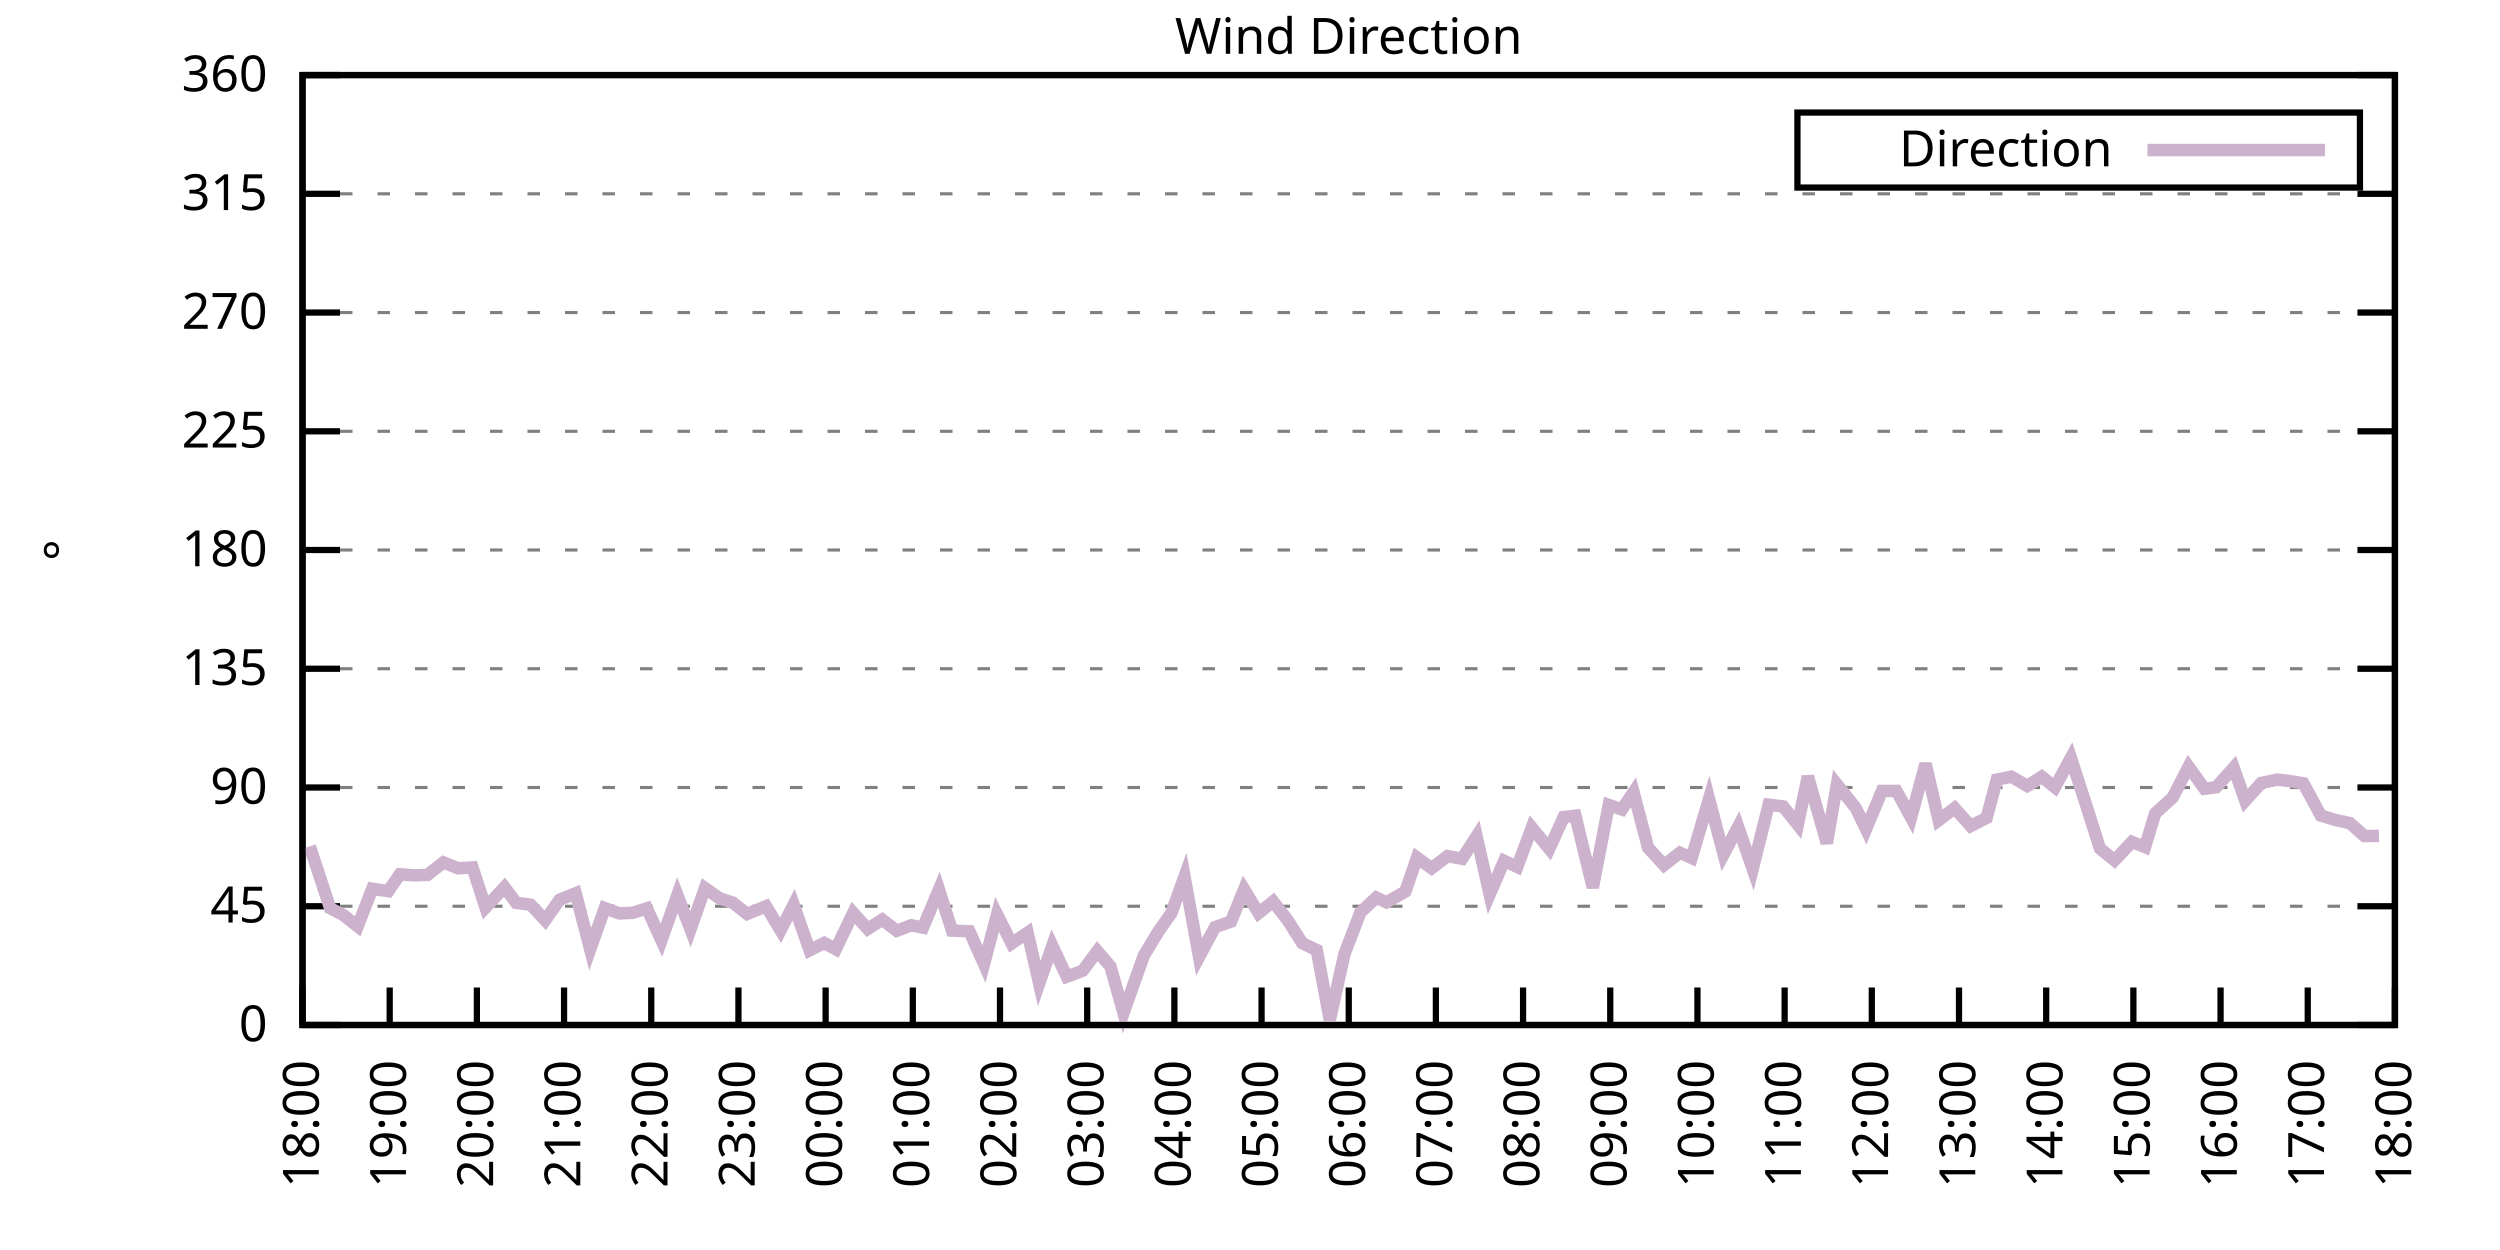
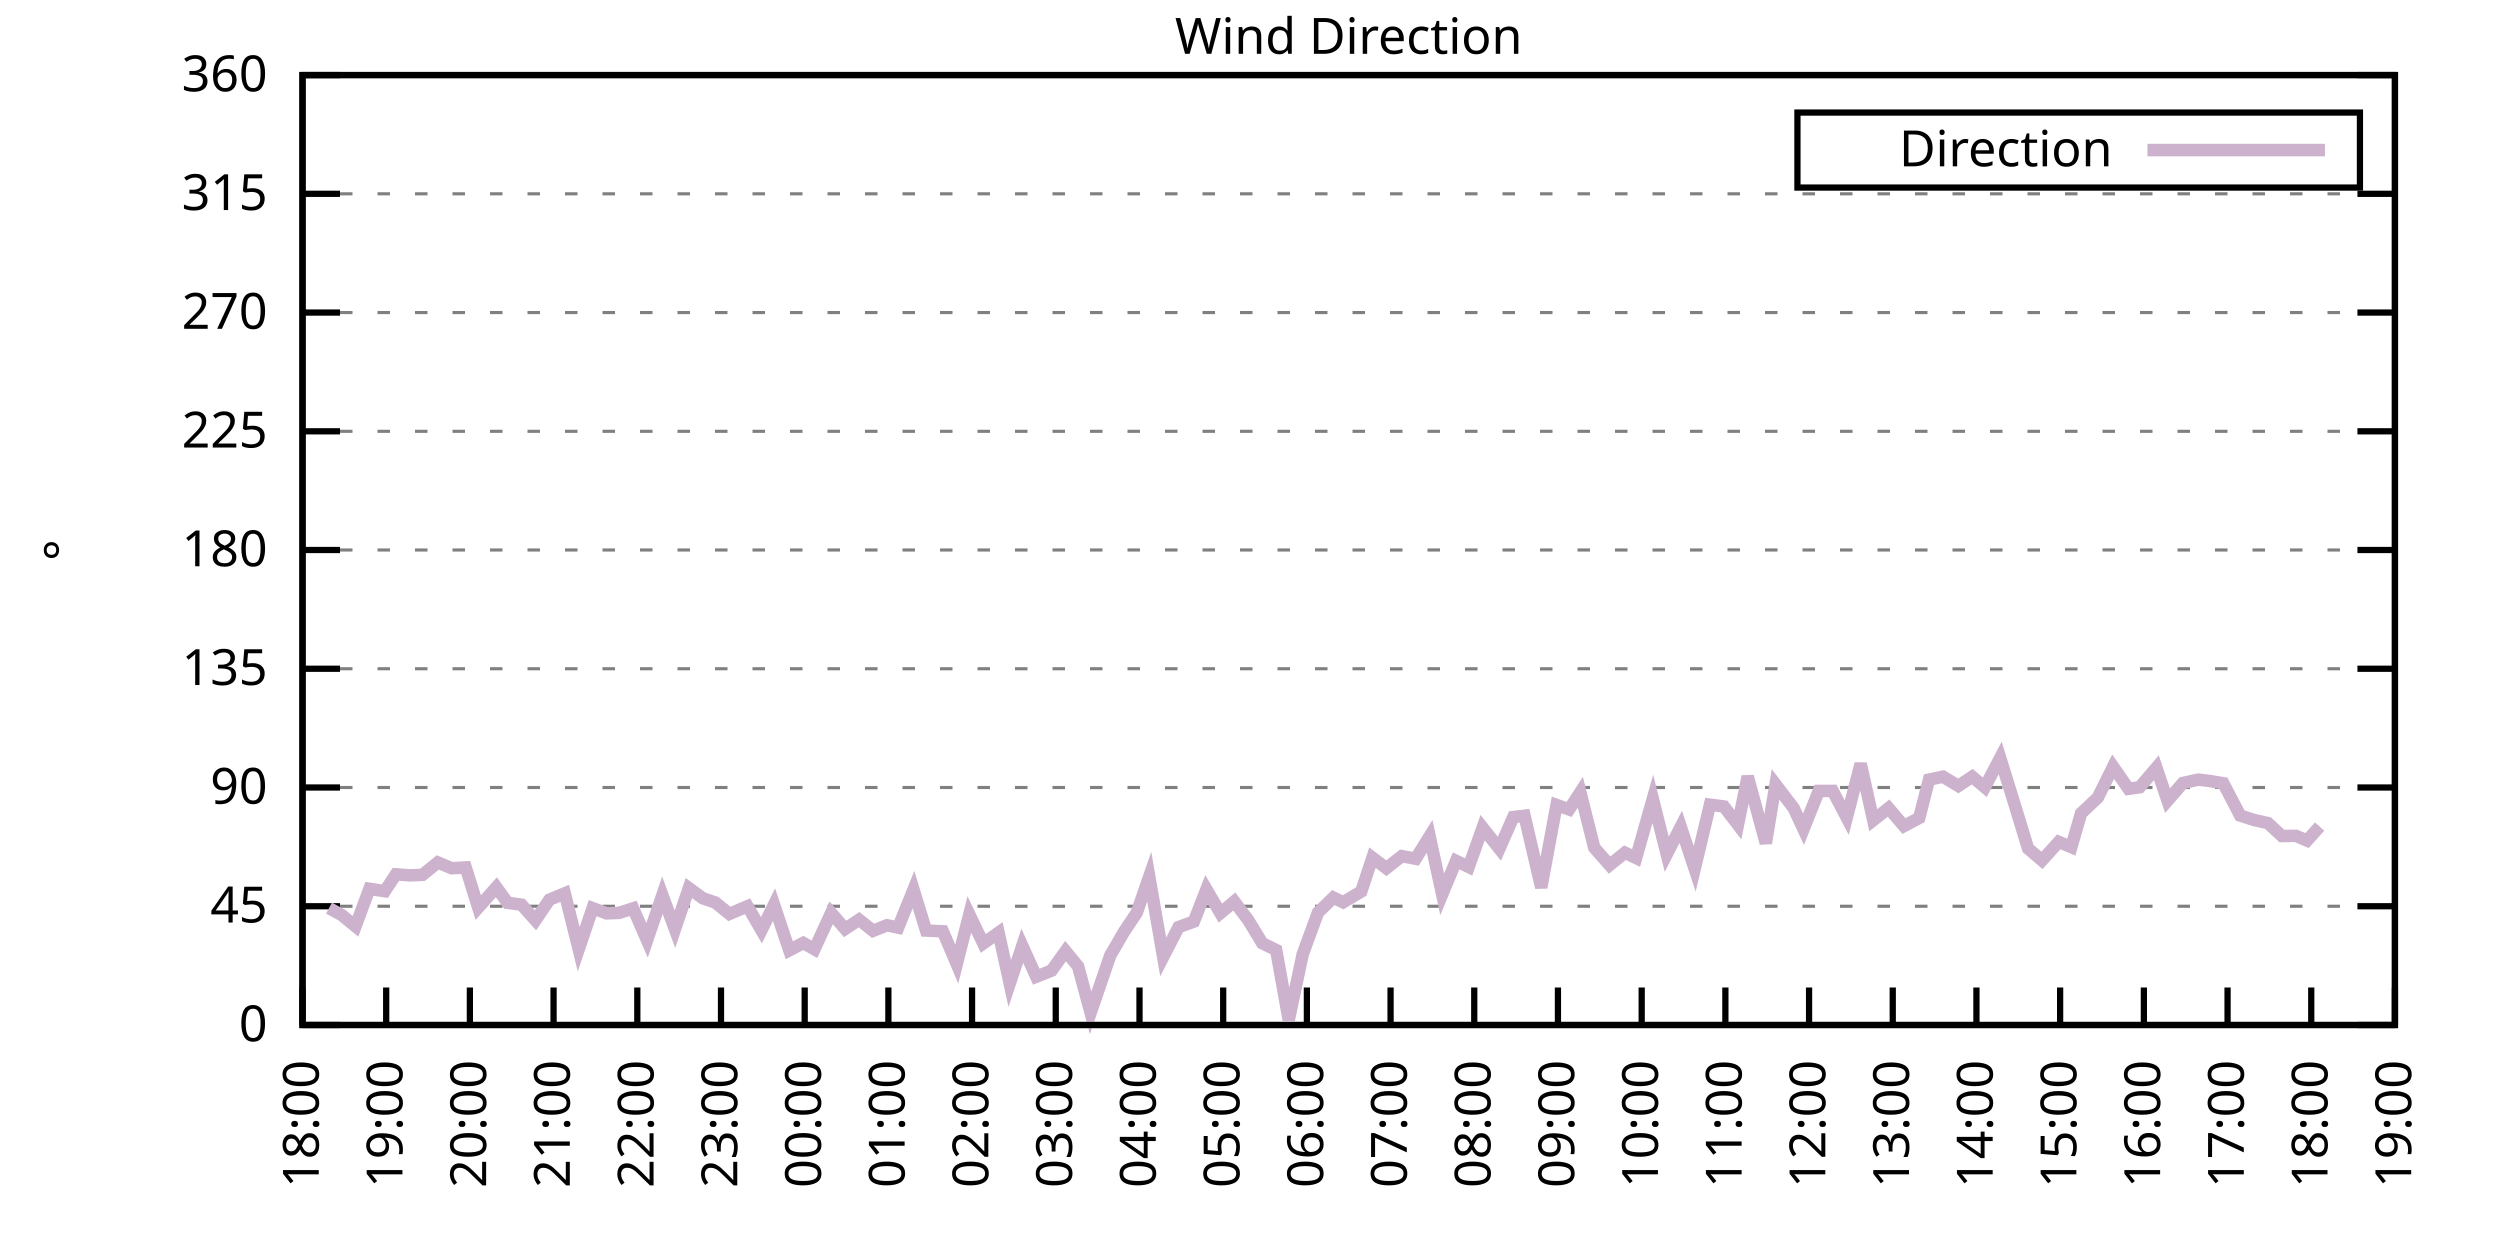
<svg xmlns="http://www.w3.org/2000/svg" xmlns:xlink="http://www.w3.org/1999/xlink" width="400" height="200" viewBox="0 0 400 200">
  <g id="gnuplot_canvas">
    <rect x="0" y="0" width="400" height="200" fill="none" />
    <defs>
      <circle id="gpDot" r="0.5" stroke-width="0.5" stroke="currentColor" />
      <path id="gpPt0" stroke-width="0.333" stroke="currentColor" d="M-1,0 h2 M0,-1 v2" />
      <path id="gpPt1" stroke-width="0.333" stroke="currentColor" d="M-1,-1 L1,1 M1,-1 L-1,1" />
      <path id="gpPt2" stroke-width="0.333" stroke="currentColor" d="M-1,0 L1,0 M0,-1 L0,1 M-1,-1 L1,1 M-1,1 L1,-1" />
      <rect id="gpPt3" stroke-width="0.333" stroke="currentColor" x="-1" y="-1" width="2" height="2" />
      <rect id="gpPt4" stroke-width="0.333" stroke="currentColor" fill="currentColor" x="-1" y="-1" width="2" height="2" />
      <circle id="gpPt5" stroke-width="0.333" stroke="currentColor" cx="0" cy="0" r="1" />
      <use xlink:href="#gpPt5" id="gpPt6" fill="currentColor" stroke="none" />
      <path id="gpPt7" stroke-width="0.333" stroke="currentColor" d="M0,-1.33 L-1.33,0.67 L1.33,0.67 z" />
      <use xlink:href="#gpPt7" id="gpPt8" fill="currentColor" stroke="none" />
      <use xlink:href="#gpPt7" id="gpPt9" stroke="currentColor" transform="rotate(180)" />
      <use xlink:href="#gpPt9" id="gpPt10" fill="currentColor" stroke="none" />
      <use xlink:href="#gpPt3" id="gpPt11" stroke="currentColor" transform="rotate(45)" />
      <use xlink:href="#gpPt11" id="gpPt12" fill="currentColor" stroke="none" />
      <path id="gpPt13" stroke-width="0.333" stroke="currentColor" d="M0,1.330 L1.265,0.411 L0.782,-1.067 L-0.782,-1.076 L-1.265,0.411 z" />
      <use xlink:href="#gpPt13" id="gpPt14" fill="currentColor" stroke="none" />
      <filter id="textbox" filterUnits="objectBoundingBox" x="0" y="0" height="1" width="1">
        <feFlood flood-color="white" flood-opacity="1" result="bgnd" />
        <feComposite in="SourceGraphic" in2="bgnd" operator="atop" />
      </filter>
      <filter id="greybox" filterUnits="objectBoundingBox" x="0" y="0" height="1" width="1">
        <feFlood flood-color="lightgrey" flood-opacity="1" result="grey" />
        <feComposite in="SourceGraphic" in2="grey" operator="atop" />
      </filter>
    </defs>
    <g fill="none" color="white" stroke="currentColor" stroke-width="1.00" stroke-linecap="butt" stroke-linejoin="miter">
</g>
    <g fill="none" color="black" stroke="currentColor" stroke-width="1.00" stroke-linecap="butt" stroke-linejoin="miter">
      <g stroke="none" shape-rendering="crispEdges">
        <polygon fill="rgb(255, 255, 255)" points="48.40,164.00 383.18,164.00 383.18,12.02 48.40,12.02 " />
      </g>
    </g>
    <g fill="none" color="black" stroke="currentColor" stroke-width="1.00" stroke-linecap="butt" stroke-linejoin="miter">
</g>
    <g fill="none" color="black" stroke="black" stroke-width="0.50" stroke-linecap="butt" stroke-linejoin="miter">
</g>
    <g fill="none" color="gray" stroke="currentColor" stroke-width="0.50" stroke-linecap="butt" stroke-linejoin="miter">
      <path stroke="gray" stroke-dasharray="2,4" class="gridline" d="M48.40,164.00 L383.19,164.00  " />
    </g>
    <g fill="none" color="gray" stroke="gray" stroke-width="1.00" stroke-linecap="butt" stroke-linejoin="miter">
</g>
    <g fill="none" color="black" stroke="currentColor" stroke-width="1.00" stroke-linecap="butt" stroke-linejoin="miter">
      <path stroke="black" d="M48.40,164.00 L54.40,164.00 M383.19,164.00 L377.19,164.00  " />
      <g transform="translate(42.80,166.60)" stroke="none" fill="black" font-family="Sans" font-size="8.00" text-anchor="end">
        <text>
          <tspan font-family="Sans"> 0</tspan>
        </text>
      </g>
    </g>
    <g fill="none" color="black" stroke="currentColor" stroke-width="1.00" stroke-linecap="butt" stroke-linejoin="miter">
</g>
    <g fill="none" color="black" stroke="black" stroke-width="0.50" stroke-linecap="butt" stroke-linejoin="miter">
</g>
    <g fill="none" color="gray" stroke="currentColor" stroke-width="0.50" stroke-linecap="butt" stroke-linejoin="miter">
      <path stroke="gray" stroke-dasharray="2,4" class="gridline" d="M48.40,145.00 L383.19,145.00  " />
    </g>
    <g fill="none" color="gray" stroke="gray" stroke-width="1.00" stroke-linecap="butt" stroke-linejoin="miter">
</g>
    <g fill="none" color="black" stroke="currentColor" stroke-width="1.00" stroke-linecap="butt" stroke-linejoin="miter">
      <path stroke="black" d="M48.40,145.00 L54.40,145.00 M383.19,145.00 L377.19,145.00  " />
      <g transform="translate(42.80,147.60)" stroke="none" fill="black" font-family="Sans" font-size="8.00" text-anchor="end">
        <text>
          <tspan font-family="Sans"> 45</tspan>
        </text>
      </g>
    </g>
    <g fill="none" color="black" stroke="currentColor" stroke-width="1.00" stroke-linecap="butt" stroke-linejoin="miter">
</g>
    <g fill="none" color="black" stroke="black" stroke-width="0.50" stroke-linecap="butt" stroke-linejoin="miter">
</g>
    <g fill="none" color="gray" stroke="currentColor" stroke-width="0.50" stroke-linecap="butt" stroke-linejoin="miter">
      <path stroke="gray" stroke-dasharray="2,4" class="gridline" d="M48.40,126.00 L383.19,126.00  " />
    </g>
    <g fill="none" color="gray" stroke="gray" stroke-width="1.00" stroke-linecap="butt" stroke-linejoin="miter">
</g>
    <g fill="none" color="black" stroke="currentColor" stroke-width="1.00" stroke-linecap="butt" stroke-linejoin="miter">
      <path stroke="black" d="M48.40,126.00 L54.40,126.00 M383.19,126.00 L377.19,126.00  " />
      <g transform="translate(42.80,128.60)" stroke="none" fill="black" font-family="Sans" font-size="8.00" text-anchor="end">
        <text>
          <tspan font-family="Sans"> 90</tspan>
        </text>
      </g>
    </g>
    <g fill="none" color="black" stroke="currentColor" stroke-width="1.00" stroke-linecap="butt" stroke-linejoin="miter">
</g>
    <g fill="none" color="black" stroke="black" stroke-width="0.50" stroke-linecap="butt" stroke-linejoin="miter">
</g>
    <g fill="none" color="gray" stroke="currentColor" stroke-width="0.50" stroke-linecap="butt" stroke-linejoin="miter">
      <path stroke="gray" stroke-dasharray="2,4" class="gridline" d="M48.40,107.00 L383.19,107.00  " />
    </g>
    <g fill="none" color="gray" stroke="gray" stroke-width="1.00" stroke-linecap="butt" stroke-linejoin="miter">
</g>
    <g fill="none" color="black" stroke="currentColor" stroke-width="1.00" stroke-linecap="butt" stroke-linejoin="miter">
      <path stroke="black" d="M48.40,107.00 L54.40,107.00 M383.19,107.00 L377.19,107.00  " />
      <g transform="translate(42.80,109.60)" stroke="none" fill="black" font-family="Sans" font-size="8.00" text-anchor="end">
        <text>
          <tspan font-family="Sans"> 135</tspan>
        </text>
      </g>
    </g>
    <g fill="none" color="black" stroke="currentColor" stroke-width="1.00" stroke-linecap="butt" stroke-linejoin="miter">
</g>
    <g fill="none" color="black" stroke="black" stroke-width="0.50" stroke-linecap="butt" stroke-linejoin="miter">
</g>
    <g fill="none" color="gray" stroke="currentColor" stroke-width="0.50" stroke-linecap="butt" stroke-linejoin="miter">
      <path stroke="gray" stroke-dasharray="2,4" class="gridline" d="M48.40,88.00 L383.19,88.00  " />
    </g>
    <g fill="none" color="gray" stroke="gray" stroke-width="1.00" stroke-linecap="butt" stroke-linejoin="miter">
</g>
    <g fill="none" color="black" stroke="currentColor" stroke-width="1.00" stroke-linecap="butt" stroke-linejoin="miter">
      <path stroke="black" d="M48.40,88.00 L54.40,88.00 M383.19,88.00 L377.19,88.00  " />
      <g transform="translate(42.80,90.60)" stroke="none" fill="black" font-family="Sans" font-size="8.00" text-anchor="end">
        <text>
          <tspan font-family="Sans"> 180</tspan>
        </text>
      </g>
    </g>
    <g fill="none" color="black" stroke="currentColor" stroke-width="1.00" stroke-linecap="butt" stroke-linejoin="miter">
</g>
    <g fill="none" color="black" stroke="black" stroke-width="0.50" stroke-linecap="butt" stroke-linejoin="miter">
</g>
    <g fill="none" color="gray" stroke="currentColor" stroke-width="0.50" stroke-linecap="butt" stroke-linejoin="miter">
      <path stroke="gray" stroke-dasharray="2,4" class="gridline" d="M48.40,69.01 L383.19,69.01  " />
    </g>
    <g fill="none" color="gray" stroke="gray" stroke-width="1.00" stroke-linecap="butt" stroke-linejoin="miter">
</g>
    <g fill="none" color="black" stroke="currentColor" stroke-width="1.00" stroke-linecap="butt" stroke-linejoin="miter">
      <path stroke="black" d="M48.40,69.01 L54.40,69.01 M383.19,69.01 L377.19,69.01  " />
      <g transform="translate(42.80,71.61)" stroke="none" fill="black" font-family="Sans" font-size="8.00" text-anchor="end">
        <text>
          <tspan font-family="Sans"> 225</tspan>
        </text>
      </g>
    </g>
    <g fill="none" color="black" stroke="currentColor" stroke-width="1.00" stroke-linecap="butt" stroke-linejoin="miter">
</g>
    <g fill="none" color="black" stroke="black" stroke-width="0.50" stroke-linecap="butt" stroke-linejoin="miter">
</g>
    <g fill="none" color="gray" stroke="currentColor" stroke-width="0.50" stroke-linecap="butt" stroke-linejoin="miter">
      <path stroke="gray" stroke-dasharray="2,4" class="gridline" d="M48.40,50.01 L383.19,50.01  " />
    </g>
    <g fill="none" color="gray" stroke="gray" stroke-width="1.00" stroke-linecap="butt" stroke-linejoin="miter">
</g>
    <g fill="none" color="black" stroke="currentColor" stroke-width="1.00" stroke-linecap="butt" stroke-linejoin="miter">
      <path stroke="black" d="M48.40,50.01 L54.40,50.01 M383.19,50.01 L377.19,50.01  " />
      <g transform="translate(42.80,52.61)" stroke="none" fill="black" font-family="Sans" font-size="8.00" text-anchor="end">
        <text>
          <tspan font-family="Sans"> 270</tspan>
        </text>
      </g>
    </g>
    <g fill="none" color="black" stroke="currentColor" stroke-width="1.00" stroke-linecap="butt" stroke-linejoin="miter">
</g>
    <g fill="none" color="black" stroke="black" stroke-width="0.50" stroke-linecap="butt" stroke-linejoin="miter">
</g>
    <g fill="none" color="gray" stroke="currentColor" stroke-width="0.50" stroke-linecap="butt" stroke-linejoin="miter">
      <path stroke="gray" stroke-dasharray="2,4" class="gridline" d="M48.40,31.01 L383.19,31.01  " />
    </g>
    <g fill="none" color="gray" stroke="gray" stroke-width="1.00" stroke-linecap="butt" stroke-linejoin="miter">
</g>
    <g fill="none" color="black" stroke="currentColor" stroke-width="1.00" stroke-linecap="butt" stroke-linejoin="miter">
      <path stroke="black" d="M48.40,31.01 L54.40,31.01 M383.19,31.01 L377.19,31.01  " />
      <g transform="translate(42.80,33.61)" stroke="none" fill="black" font-family="Sans" font-size="8.00" text-anchor="end">
        <text>
          <tspan font-family="Sans"> 315</tspan>
        </text>
      </g>
    </g>
    <g fill="none" color="black" stroke="currentColor" stroke-width="1.00" stroke-linecap="butt" stroke-linejoin="miter">
</g>
    <g fill="none" color="black" stroke="black" stroke-width="0.50" stroke-linecap="butt" stroke-linejoin="miter">
</g>
    <g fill="none" color="gray" stroke="currentColor" stroke-width="0.50" stroke-linecap="butt" stroke-linejoin="miter">
      <path stroke="gray" stroke-dasharray="2,4" class="gridline" d="M48.40,12.01 L383.19,12.01  " />
    </g>
    <g fill="none" color="gray" stroke="gray" stroke-width="1.00" stroke-linecap="butt" stroke-linejoin="miter">
</g>
    <g fill="none" color="black" stroke="currentColor" stroke-width="1.00" stroke-linecap="butt" stroke-linejoin="miter">
      <path stroke="black" d="M48.40,12.01 L54.40,12.01 M383.19,12.01 L377.19,12.01  " />
      <g transform="translate(42.80,14.61)" stroke="none" fill="black" font-family="Sans" font-size="8.00" text-anchor="end">
        <text>
          <tspan font-family="Sans"> 360</tspan>
        </text>
      </g>
    </g>
    <g fill="none" color="black" stroke="currentColor" stroke-width="1.00" stroke-linecap="butt" stroke-linejoin="miter">
      <path stroke="black" d="M48.40,164.00 L48.40,158.00  " />
      <g transform="translate(51.00,169.60) rotate(270.00)" stroke="none" fill="black" font-family="Sans" font-size="8.00" text-anchor="end">
        <text>
          <tspan font-family="Sans">18:00</tspan>
        </text>
      </g>
    </g>
    <g fill="none" color="black" stroke="currentColor" stroke-width="1.00" stroke-linecap="butt" stroke-linejoin="miter">
-       <path stroke="black" d="M62.35,164.00 L62.35,158.00  " />
-       <g transform="translate(64.95,169.60) rotate(270.00)" stroke="none" fill="black" font-family="Sans" font-size="8.00" text-anchor="end">
+       <path stroke="black" d="M61.79,164.00 L61.79,158.00  " />
+       <g transform="translate(64.39,169.60) rotate(270.00)" stroke="none" fill="black" font-family="Sans" font-size="8.00" text-anchor="end">
        <text>
          <tspan font-family="Sans">19:00</tspan>
        </text>
      </g>
    </g>
    <g fill="none" color="black" stroke="currentColor" stroke-width="1.00" stroke-linecap="butt" stroke-linejoin="miter">
-       <path stroke="black" d="M76.30,164.00 L76.30,158.00  " />
-       <g transform="translate(78.90,169.60) rotate(270.00)" stroke="none" fill="black" font-family="Sans" font-size="8.00" text-anchor="end">
+       <path stroke="black" d="M75.18,164.00 L75.18,158.00  " />
+       <g transform="translate(77.78,169.60) rotate(270.00)" stroke="none" fill="black" font-family="Sans" font-size="8.00" text-anchor="end">
        <text>
          <tspan font-family="Sans">20:00</tspan>
        </text>
      </g>
    </g>
    <g fill="none" color="black" stroke="currentColor" stroke-width="1.00" stroke-linecap="butt" stroke-linejoin="miter">
-       <path stroke="black" d="M90.25,164.00 L90.25,158.00  " />
-       <g transform="translate(92.85,169.60) rotate(270.00)" stroke="none" fill="black" font-family="Sans" font-size="8.00" text-anchor="end">
+       <path stroke="black" d="M88.57,164.00 L88.57,158.00  " />
+       <g transform="translate(91.17,169.60) rotate(270.00)" stroke="none" fill="black" font-family="Sans" font-size="8.00" text-anchor="end">
        <text>
          <tspan font-family="Sans">21:00</tspan>
        </text>
      </g>
    </g>
    <g fill="none" color="black" stroke="currentColor" stroke-width="1.00" stroke-linecap="butt" stroke-linejoin="miter">
-       <path stroke="black" d="M104.20,164.00 L104.20,158.00  " />
-       <g transform="translate(106.80,169.60) rotate(270.00)" stroke="none" fill="black" font-family="Sans" font-size="8.00" text-anchor="end">
+       <path stroke="black" d="M101.97,164.00 L101.97,158.00  " />
+       <g transform="translate(104.57,169.60) rotate(270.00)" stroke="none" fill="black" font-family="Sans" font-size="8.00" text-anchor="end">
        <text>
          <tspan font-family="Sans">22:00</tspan>
        </text>
      </g>
    </g>
    <g fill="none" color="black" stroke="currentColor" stroke-width="1.00" stroke-linecap="butt" stroke-linejoin="miter">
-       <path stroke="black" d="M118.15,164.00 L118.15,158.00  " />
-       <g transform="translate(120.75,169.60) rotate(270.00)" stroke="none" fill="black" font-family="Sans" font-size="8.00" text-anchor="end">
+       <path stroke="black" d="M115.36,164.00 L115.36,158.00  " />
+       <g transform="translate(117.96,169.60) rotate(270.00)" stroke="none" fill="black" font-family="Sans" font-size="8.00" text-anchor="end">
        <text>
          <tspan font-family="Sans">23:00</tspan>
        </text>
      </g>
    </g>
    <g fill="none" color="black" stroke="currentColor" stroke-width="1.00" stroke-linecap="butt" stroke-linejoin="miter">
-       <path stroke="black" d="M132.10,164.00 L132.10,158.00  " />
-       <g transform="translate(134.70,169.60) rotate(270.00)" stroke="none" fill="black" font-family="Sans" font-size="8.00" text-anchor="end">
+       <path stroke="black" d="M128.75,164.00 L128.75,158.00  " />
+       <g transform="translate(131.35,169.60) rotate(270.00)" stroke="none" fill="black" font-family="Sans" font-size="8.00" text-anchor="end">
        <text>
          <tspan font-family="Sans">00:00</tspan>
        </text>
      </g>
    </g>
    <g fill="none" color="black" stroke="currentColor" stroke-width="1.00" stroke-linecap="butt" stroke-linejoin="miter">
-       <path stroke="black" d="M146.05,164.00 L146.05,158.00  " />
-       <g transform="translate(148.65,169.60) rotate(270.00)" stroke="none" fill="black" font-family="Sans" font-size="8.00" text-anchor="end">
+       <path stroke="black" d="M142.14,164.00 L142.14,158.00  " />
+       <g transform="translate(144.74,169.60) rotate(270.00)" stroke="none" fill="black" font-family="Sans" font-size="8.00" text-anchor="end">
        <text>
          <tspan font-family="Sans">01:00</tspan>
        </text>
      </g>
    </g>
    <g fill="none" color="black" stroke="currentColor" stroke-width="1.00" stroke-linecap="butt" stroke-linejoin="miter">
-       <path stroke="black" d="M160.00,164.00 L160.00,158.00  " />
-       <g transform="translate(162.60,169.60) rotate(270.00)" stroke="none" fill="black" font-family="Sans" font-size="8.00" text-anchor="end">
+       <path stroke="black" d="M155.53,164.00 L155.53,158.00  " />
+       <g transform="translate(158.13,169.60) rotate(270.00)" stroke="none" fill="black" font-family="Sans" font-size="8.00" text-anchor="end">
        <text>
          <tspan font-family="Sans">02:00</tspan>
        </text>
      </g>
    </g>
    <g fill="none" color="black" stroke="currentColor" stroke-width="1.00" stroke-linecap="butt" stroke-linejoin="miter">
-       <path stroke="black" d="M173.95,164.00 L173.95,158.00  " />
-       <g transform="translate(176.55,169.60) rotate(270.00)" stroke="none" fill="black" font-family="Sans" font-size="8.00" text-anchor="end">
+       <path stroke="black" d="M168.92,164.00 L168.92,158.00  " />
+       <g transform="translate(171.52,169.60) rotate(270.00)" stroke="none" fill="black" font-family="Sans" font-size="8.00" text-anchor="end">
        <text>
          <tspan font-family="Sans">03:00</tspan>
        </text>
      </g>
    </g>
    <g fill="none" color="black" stroke="currentColor" stroke-width="1.00" stroke-linecap="butt" stroke-linejoin="miter">
-       <path stroke="black" d="M187.90,164.00 L187.90,158.00  " />
-       <g transform="translate(190.50,169.60) rotate(270.00)" stroke="none" fill="black" font-family="Sans" font-size="8.00" text-anchor="end">
+       <path stroke="black" d="M182.32,164.00 L182.32,158.00  " />
+       <g transform="translate(184.92,169.60) rotate(270.00)" stroke="none" fill="black" font-family="Sans" font-size="8.00" text-anchor="end">
        <text>
          <tspan font-family="Sans">04:00</tspan>
        </text>
      </g>
    </g>
    <g fill="none" color="black" stroke="currentColor" stroke-width="1.00" stroke-linecap="butt" stroke-linejoin="miter">
-       <path stroke="black" d="M201.85,164.00 L201.85,158.00  " />
-       <g transform="translate(204.45,169.60) rotate(270.00)" stroke="none" fill="black" font-family="Sans" font-size="8.00" text-anchor="end">
+       <path stroke="black" d="M195.71,164.00 L195.71,158.00  " />
+       <g transform="translate(198.31,169.60) rotate(270.00)" stroke="none" fill="black" font-family="Sans" font-size="8.00" text-anchor="end">
        <text>
          <tspan font-family="Sans">05:00</tspan>
        </text>
      </g>
    </g>
    <g fill="none" color="black" stroke="currentColor" stroke-width="1.00" stroke-linecap="butt" stroke-linejoin="miter">
-       <path stroke="black" d="M215.80,164.00 L215.80,158.00  " />
-       <g transform="translate(218.40,169.60) rotate(270.00)" stroke="none" fill="black" font-family="Sans" font-size="8.00" text-anchor="end">
+       <path stroke="black" d="M209.10,164.00 L209.10,158.00  " />
+       <g transform="translate(211.70,169.60) rotate(270.00)" stroke="none" fill="black" font-family="Sans" font-size="8.00" text-anchor="end">
        <text>
          <tspan font-family="Sans">06:00</tspan>
        </text>
      </g>
    </g>
    <g fill="none" color="black" stroke="currentColor" stroke-width="1.00" stroke-linecap="butt" stroke-linejoin="miter">
-       <path stroke="black" d="M229.74,164.00 L229.74,158.00  " />
-       <g transform="translate(232.34,169.60) rotate(270.00)" stroke="none" fill="black" font-family="Sans" font-size="8.00" text-anchor="end">
+       <path stroke="black" d="M222.49,164.00 L222.49,158.00  " />
+       <g transform="translate(225.09,169.60) rotate(270.00)" stroke="none" fill="black" font-family="Sans" font-size="8.00" text-anchor="end">
        <text>
          <tspan font-family="Sans">07:00</tspan>
        </text>
      </g>
    </g>
    <g fill="none" color="black" stroke="currentColor" stroke-width="1.00" stroke-linecap="butt" stroke-linejoin="miter">
-       <path stroke="black" d="M243.69,164.00 L243.69,158.00  " />
-       <g transform="translate(246.29,169.60) rotate(270.00)" stroke="none" fill="black" font-family="Sans" font-size="8.00" text-anchor="end">
+       <path stroke="black" d="M235.88,164.00 L235.88,158.00  " />
+       <g transform="translate(238.48,169.60) rotate(270.00)" stroke="none" fill="black" font-family="Sans" font-size="8.00" text-anchor="end">
        <text>
          <tspan font-family="Sans">08:00</tspan>
        </text>
      </g>
    </g>
    <g fill="none" color="black" stroke="currentColor" stroke-width="1.00" stroke-linecap="butt" stroke-linejoin="miter">
-       <path stroke="black" d="M257.64,164.00 L257.64,158.00  " />
-       <g transform="translate(260.24,169.60) rotate(270.00)" stroke="none" fill="black" font-family="Sans" font-size="8.00" text-anchor="end">
+       <path stroke="black" d="M249.27,164.00 L249.27,158.00  " />
+       <g transform="translate(251.87,169.60) rotate(270.00)" stroke="none" fill="black" font-family="Sans" font-size="8.00" text-anchor="end">
        <text>
          <tspan font-family="Sans">09:00</tspan>
        </text>
      </g>
    </g>
    <g fill="none" color="black" stroke="currentColor" stroke-width="1.00" stroke-linecap="butt" stroke-linejoin="miter">
-       <path stroke="black" d="M271.59,164.00 L271.59,158.00  " />
-       <g transform="translate(274.19,169.60) rotate(270.00)" stroke="none" fill="black" font-family="Sans" font-size="8.00" text-anchor="end">
+       <path stroke="black" d="M262.67,164.00 L262.67,158.00  " />
+       <g transform="translate(265.27,169.60) rotate(270.00)" stroke="none" fill="black" font-family="Sans" font-size="8.00" text-anchor="end">
        <text>
          <tspan font-family="Sans">10:00</tspan>
        </text>
      </g>
    </g>
    <g fill="none" color="black" stroke="currentColor" stroke-width="1.00" stroke-linecap="butt" stroke-linejoin="miter">
-       <path stroke="black" d="M285.54,164.00 L285.54,158.00  " />
-       <g transform="translate(288.14,169.60) rotate(270.00)" stroke="none" fill="black" font-family="Sans" font-size="8.00" text-anchor="end">
+       <path stroke="black" d="M276.06,164.00 L276.06,158.00  " />
+       <g transform="translate(278.66,169.60) rotate(270.00)" stroke="none" fill="black" font-family="Sans" font-size="8.00" text-anchor="end">
        <text>
          <tspan font-family="Sans">11:00</tspan>
        </text>
      </g>
    </g>
    <g fill="none" color="black" stroke="currentColor" stroke-width="1.00" stroke-linecap="butt" stroke-linejoin="miter">
-       <path stroke="black" d="M299.49,164.00 L299.49,158.00  " />
-       <g transform="translate(302.09,169.60) rotate(270.00)" stroke="none" fill="black" font-family="Sans" font-size="8.00" text-anchor="end">
+       <path stroke="black" d="M289.45,164.00 L289.45,158.00  " />
+       <g transform="translate(292.05,169.60) rotate(270.00)" stroke="none" fill="black" font-family="Sans" font-size="8.00" text-anchor="end">
        <text>
          <tspan font-family="Sans">12:00</tspan>
        </text>
      </g>
    </g>
    <g fill="none" color="black" stroke="currentColor" stroke-width="1.00" stroke-linecap="butt" stroke-linejoin="miter">
-       <path stroke="black" d="M313.44,164.00 L313.44,158.00  " />
-       <g transform="translate(316.04,169.60) rotate(270.00)" stroke="none" fill="black" font-family="Sans" font-size="8.00" text-anchor="end">
+       <path stroke="black" d="M302.84,164.00 L302.84,158.00  " />
+       <g transform="translate(305.44,169.60) rotate(270.00)" stroke="none" fill="black" font-family="Sans" font-size="8.00" text-anchor="end">
        <text>
          <tspan font-family="Sans">13:00</tspan>
        </text>
      </g>
    </g>
    <g fill="none" color="black" stroke="currentColor" stroke-width="1.00" stroke-linecap="butt" stroke-linejoin="miter">
-       <path stroke="black" d="M327.39,164.00 L327.39,158.00  " />
-       <g transform="translate(329.99,169.60) rotate(270.00)" stroke="none" fill="black" font-family="Sans" font-size="8.00" text-anchor="end">
+       <path stroke="black" d="M316.23,164.00 L316.23,158.00  " />
+       <g transform="translate(318.83,169.60) rotate(270.00)" stroke="none" fill="black" font-family="Sans" font-size="8.00" text-anchor="end">
        <text>
          <tspan font-family="Sans">14:00</tspan>
        </text>
      </g>
    </g>
    <g fill="none" color="black" stroke="currentColor" stroke-width="1.00" stroke-linecap="butt" stroke-linejoin="miter">
-       <path stroke="black" d="M341.34,164.00 L341.34,158.00  " />
-       <g transform="translate(343.94,169.60) rotate(270.00)" stroke="none" fill="black" font-family="Sans" font-size="8.00" text-anchor="end">
+       <path stroke="black" d="M329.62,164.00 L329.62,158.00  " />
+       <g transform="translate(332.22,169.60) rotate(270.00)" stroke="none" fill="black" font-family="Sans" font-size="8.00" text-anchor="end">
        <text>
          <tspan font-family="Sans">15:00</tspan>
        </text>
      </g>
    </g>
    <g fill="none" color="black" stroke="currentColor" stroke-width="1.00" stroke-linecap="butt" stroke-linejoin="miter">
-       <path stroke="black" d="M355.29,164.00 L355.29,158.00  " />
-       <g transform="translate(357.89,169.60) rotate(270.00)" stroke="none" fill="black" font-family="Sans" font-size="8.00" text-anchor="end">
+       <path stroke="black" d="M343.02,164.00 L343.02,158.00  " />
+       <g transform="translate(345.62,169.60) rotate(270.00)" stroke="none" fill="black" font-family="Sans" font-size="8.00" text-anchor="end">
        <text>
          <tspan font-family="Sans">16:00</tspan>
        </text>
      </g>
    </g>
    <g fill="none" color="black" stroke="currentColor" stroke-width="1.00" stroke-linecap="butt" stroke-linejoin="miter">
-       <path stroke="black" d="M369.24,164.00 L369.24,158.00  " />
-       <g transform="translate(371.84,169.60) rotate(270.00)" stroke="none" fill="black" font-family="Sans" font-size="8.00" text-anchor="end">
+       <path stroke="black" d="M356.41,164.00 L356.41,158.00  " />
+       <g transform="translate(359.01,169.60) rotate(270.00)" stroke="none" fill="black" font-family="Sans" font-size="8.00" text-anchor="end">
        <text>
          <tspan font-family="Sans">17:00</tspan>
+         </text>
+       </g>
+     </g>
+     <g fill="none" color="black" stroke="currentColor" stroke-width="1.00" stroke-linecap="butt" stroke-linejoin="miter">
+       <path stroke="black" d="M369.80,164.00 L369.80,158.00  " />
+       <g transform="translate(372.40,169.60) rotate(270.00)" stroke="none" fill="black" font-family="Sans" font-size="8.00" text-anchor="end">
+         <text>
+           <tspan font-family="Sans">18:00</tspan>
        </text>
      </g>
    </g>
    <g fill="none" color="black" stroke="currentColor" stroke-width="1.00" stroke-linecap="butt" stroke-linejoin="miter">
      <path stroke="black" d="M383.19,164.00 L383.19,158.00  " />
      <g transform="translate(385.79,169.60) rotate(270.00)" stroke="none" fill="black" font-family="Sans" font-size="8.00" text-anchor="end">
        <text>
-           <tspan font-family="Sans">18:00</tspan>
+           <tspan font-family="Sans">19:00</tspan>
        </text>
      </g>
    </g>
    <g fill="none" color="black" stroke="currentColor" stroke-width="1.00" stroke-linecap="butt" stroke-linejoin="miter">
</g>
    <g fill="none" color="black" stroke="currentColor" stroke-width="1.00" stroke-linecap="butt" stroke-linejoin="miter">
      <path stroke="black" d="M48.40,12.01 L48.40,164.00 L383.19,164.00 L383.19,12.01 L48.40,12.01 Z  " />
    </g>
    <g fill="none" color="black" stroke="currentColor" stroke-width="1.00" stroke-linecap="butt" stroke-linejoin="miter">
</g>
    <g fill="none" color="black" stroke="currentColor" stroke-width="1.00" stroke-linecap="butt" stroke-linejoin="miter">
      <path stroke="black" d="M287.59,30.01 L287.59,18.01 L377.59,18.01 L377.59,30.01 L287.59,30.01 Z  " />
    </g>
    <g id="Wind_direction_plot_1">
      <g fill="none" color="white" stroke="black" stroke-width="2.00" stroke-linecap="butt" stroke-linejoin="miter">
</g>
      <g fill="none" color="black" stroke="currentColor" stroke-width="2.00" stroke-linecap="butt" stroke-linejoin="miter">
        <g transform="translate(337.99,26.61)" stroke="none" fill="black" font-family="Sans" font-size="8.00" text-anchor="end">
          <text>
            <tspan font-family="Sans">Direction</tspan>
          </text>
        </g>
      </g>
      <g fill="none" color="black" stroke="currentColor" stroke-width="2.00" stroke-linecap="butt" stroke-linejoin="miter">
-         <path stroke="rgb(204, 178, 204)" d="M343.59,24.01 L371.99,24.01 M49.56,135.42 L52.82,145.30 L54.91,146.39 L57.23,148.21 L59.56,142.21 L62.12,142.59   L63.98,139.89 L66.30,140.06 L68.39,139.98 L70.95,137.99 L73.28,138.92 L75.60,138.79 L77.69,145.21 L80.72,141.96   L82.58,144.45 L84.90,144.75 L87.23,147.24 L89.55,143.95 L92.11,142.93 L94.43,151.88 L96.76,145.30 L99.08,146.14   L101.18,146.06 L103.50,145.34 L105.83,150.45 L108.38,143.23 L110.48,148.67 L112.80,142.09 L115.13,143.73 L117.22,144.41   L119.54,146.23 L122.57,145.00 L124.89,148.84 L126.98,144.75 L129.54,152.05 L131.87,150.87 L133.72,151.88 L136.51,146.06   L138.84,148.63 L141.16,147.15 L143.49,148.93 L145.81,148.04 L147.67,148.42 L150.23,142.34 L152.32,148.89 L155.11,149.01   L157.44,154.25 L159.53,146.31 L161.86,150.95 L164.41,149.22 L166.27,157.37 L168.37,151.33 L170.69,156.27 L173.25,155.30   L175.57,152.18 L177.67,154.63 L179.76,162.06 L183.01,152.90 L185.34,149.05 L187.43,146.06 L189.52,140.27 L191.85,153.11   L194.41,148.34 L196.96,147.45 L199.06,142.30 L201.38,146.10 L203.71,144.24 L206.03,147.24 L208.36,150.91 L210.68,152.01   L212.77,163.20 L215.10,152.69 L217.65,146.01 L220.21,143.61 L221.84,144.37 L224.86,142.64 L226.72,137.23 L229.05,138.92   L231.60,136.98 L233.93,137.40 L236.25,133.81 L238.35,143.10 L240.67,137.74 L242.76,138.71 L245.09,132.42 L247.88,135.80   L250.20,130.73 L252.06,130.52 L254.85,142.00 L257.41,128.79 L259.50,129.51 L261.36,126.76 L263.69,135.63 L266.25,138.42   L268.80,136.43 L270.66,137.28 L273.45,127.82 L275.78,136.68 L278.10,132.29 L280.43,139.01 L282.99,128.75 L285.31,129.04   L287.64,131.96 L289.26,124.23 L292.29,134.91 L293.91,125.50 L296.94,129.30 L298.56,132.67 L301.12,126.55 L303.44,126.55   L305.77,130.82 L308.09,122.20 L310.19,131.24 L312.74,129.30 L315.30,132.17 L317.86,130.86 L319.49,124.74 L321.81,124.27   L324.37,125.75 L326.69,124.27 L328.79,125.96 L331.34,121.27 L333.90,129.17 L335.99,135.76 L338.32,137.66 L341.11,134.70   L343.20,135.54 L344.83,130.14 L347.62,127.61 L350.18,122.67 L352.73,126.21 L354.59,125.96 L357.38,122.84 L359.24,128.11   L361.80,125.28 L364.36,124.74 L366.22,124.95 L368.54,125.33 L371.33,130.48 L373.66,131.20 L375.98,131.70 L378.31,133.77   L380.63,133.73  " />
+         <path stroke="rgb(204, 178, 204)" d="M343.59,24.01 L371.99,24.01 M52.64,145.30 L54.65,146.39 L56.88,148.21 L59.11,142.21 L61.57,142.59 L63.35,139.89   L65.59,140.06 L67.59,139.98 L70.05,137.99 L72.28,138.92 L74.51,138.79 L76.52,145.21 L79.42,141.96 L81.21,144.45   L83.44,144.75 L85.67,147.24 L87.91,143.95 L90.36,142.93 L92.59,151.88 L94.82,145.30 L97.06,146.14 L99.06,146.06   L101.30,145.34 L103.53,150.45 L105.98,143.23 L107.99,148.67 L110.22,142.09 L112.46,143.73 L114.47,144.41 L116.70,146.23   L119.60,145.00 L121.83,148.84 L123.84,144.75 L126.29,152.05 L128.53,150.87 L130.31,151.88 L132.99,146.06 L135.22,148.63   L137.45,147.15 L139.69,148.93 L141.92,148.04 L143.70,148.42 L146.16,142.34 L148.17,148.89 L150.85,149.01 L153.08,154.25   L155.09,146.31 L157.32,150.95 L159.77,149.22 L161.56,157.37 L163.57,151.33 L165.80,156.27 L168.25,155.30 L170.49,152.18   L172.50,154.63 L174.50,162.06 L177.63,152.90 L179.86,149.05 L181.87,146.06 L183.88,140.27 L186.11,153.11 L188.57,148.34   L191.02,147.45 L193.03,142.30 L195.26,146.10 L197.49,144.24 L199.73,147.24 L201.96,150.91 L204.19,152.01 L206.20,163.20   L208.43,152.69 L210.88,146.01 L213.34,143.61 L214.90,144.37 L217.80,142.64 L219.59,137.23 L221.82,138.92 L224.28,136.98   L226.51,137.40 L228.74,133.81 L230.75,143.10 L232.98,137.74 L234.99,138.71 L237.22,132.42 L239.90,135.80 L242.13,130.73   L243.92,130.52 L246.60,142.00 L249.05,128.79 L251.06,129.51 L252.85,126.76 L255.08,135.63 L257.53,138.42 L259.99,136.43   L261.77,137.28 L264.45,127.82 L266.68,136.68 L268.92,132.29 L271.15,139.01 L273.60,128.75 L275.83,129.04 L278.07,131.96   L279.63,124.23 L282.53,134.91 L284.09,125.50 L286.99,129.30 L288.56,132.67 L291.01,126.55 L293.24,126.55 L295.48,130.82   L297.71,122.20 L299.72,131.24 L302.17,129.30 L304.63,132.17 L307.08,130.86 L308.64,124.74 L310.88,124.27 L313.33,125.75   L315.56,124.27 L317.57,125.96 L320.03,121.27 L322.48,129.17 L324.49,135.76 L326.72,137.66 L329.40,134.70 L331.41,135.54   L332.97,130.14 L335.65,127.61 L338.10,122.67 L340.56,126.21 L342.35,125.96 L345.02,122.84 L346.81,128.11 L349.26,125.28   L351.72,124.74 L353.51,124.95 L355.74,125.33 L358.42,130.48 L360.65,131.20 L362.88,131.70 L365.11,133.77 L367.34,133.73   L369.13,134.49 L371.14,132.25  " />
      </g>
    </g>
    <g fill="none" color="black" stroke="currentColor" stroke-width="2.00" stroke-linecap="butt" stroke-linejoin="miter">
</g>
    <g fill="none" color="black" stroke="black" stroke-width="1.00" stroke-linecap="butt" stroke-linejoin="miter">
</g>
    <g fill="none" color="black" stroke="currentColor" stroke-width="1.00" stroke-linecap="butt" stroke-linejoin="miter">
      <path stroke="black" d="M48.40,12.01 L48.40,164.00 L383.19,164.00 L383.19,12.01 L48.40,12.01 Z  " />
      <g transform="translate(12.80,88.01) rotate(270.00)" stroke="none" fill="black" font-family="Sans" font-size="8.00" text-anchor="middle">
        <text>
          <tspan font-family="Sans">°</tspan>
        </text>
      </g>
    </g>
    <g fill="none" color="black" stroke="currentColor" stroke-width="1.00" stroke-linecap="butt" stroke-linejoin="miter">
</g>
    <g fill="none" color="black" stroke="currentColor" stroke-width="1.00" stroke-linecap="butt" stroke-linejoin="miter">
      <g transform="translate(215.79,8.61)" stroke="none" fill="black" font-family="Sans" font-size="8.00" text-anchor="middle">
        <text>
          <tspan font-family="Sans">Wind Direction</tspan>
        </text>
      </g>
    </g>
    <g fill="none" color="black" stroke="currentColor" stroke-width="1.00" stroke-linecap="butt" stroke-linejoin="miter">
</g>
  </g>
</svg>
